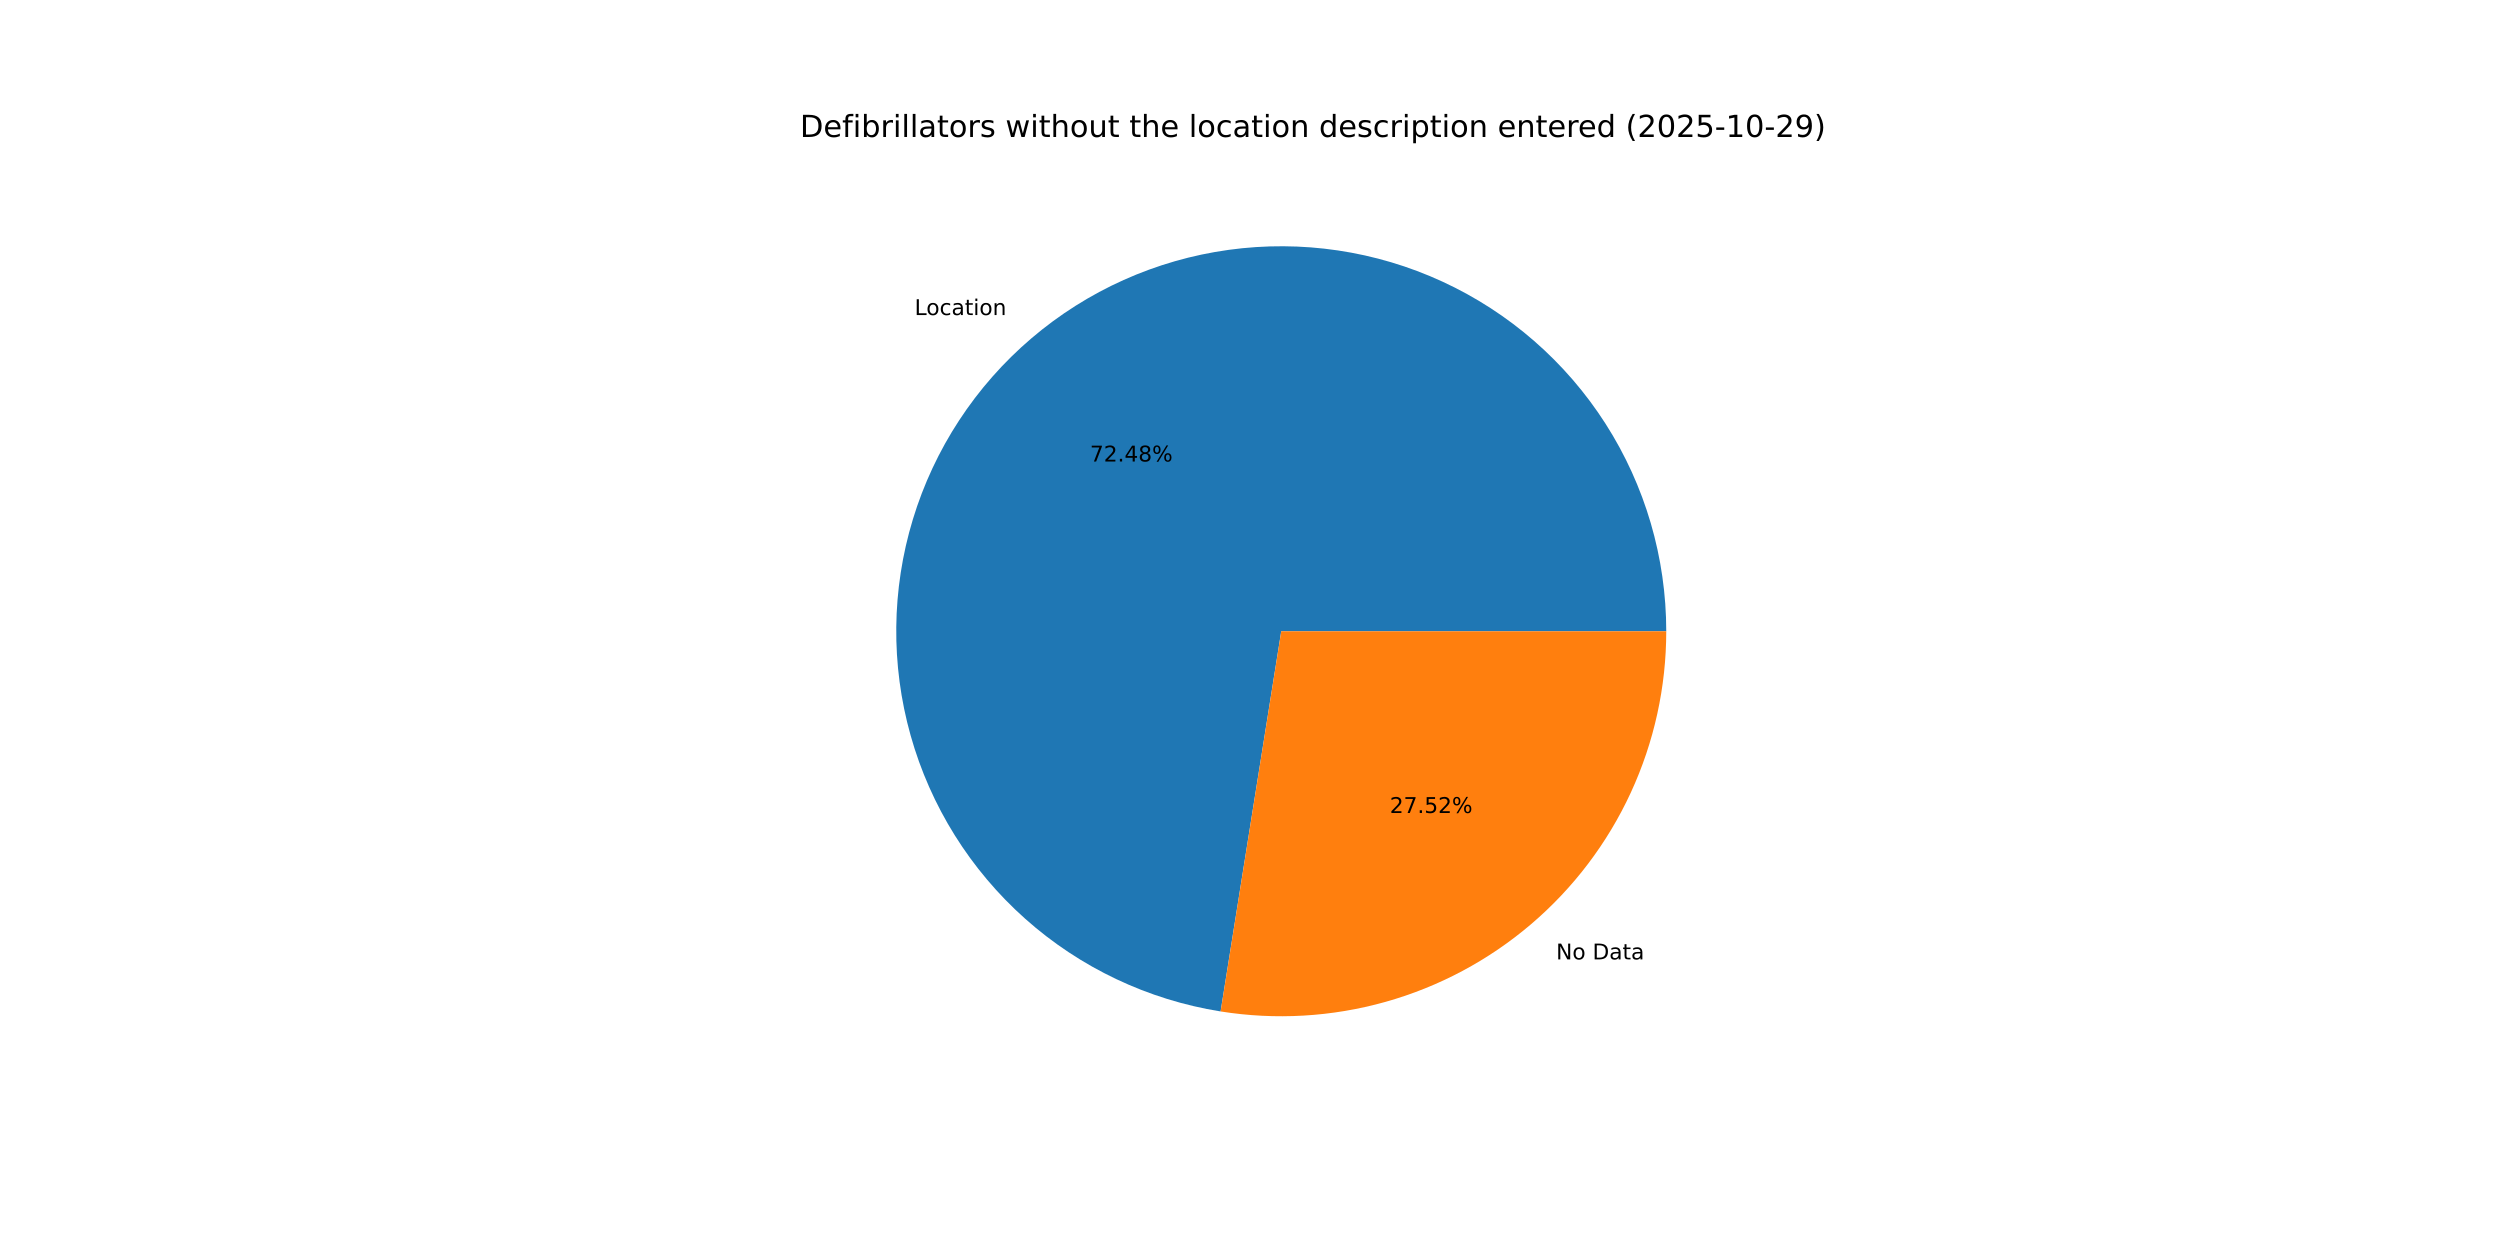
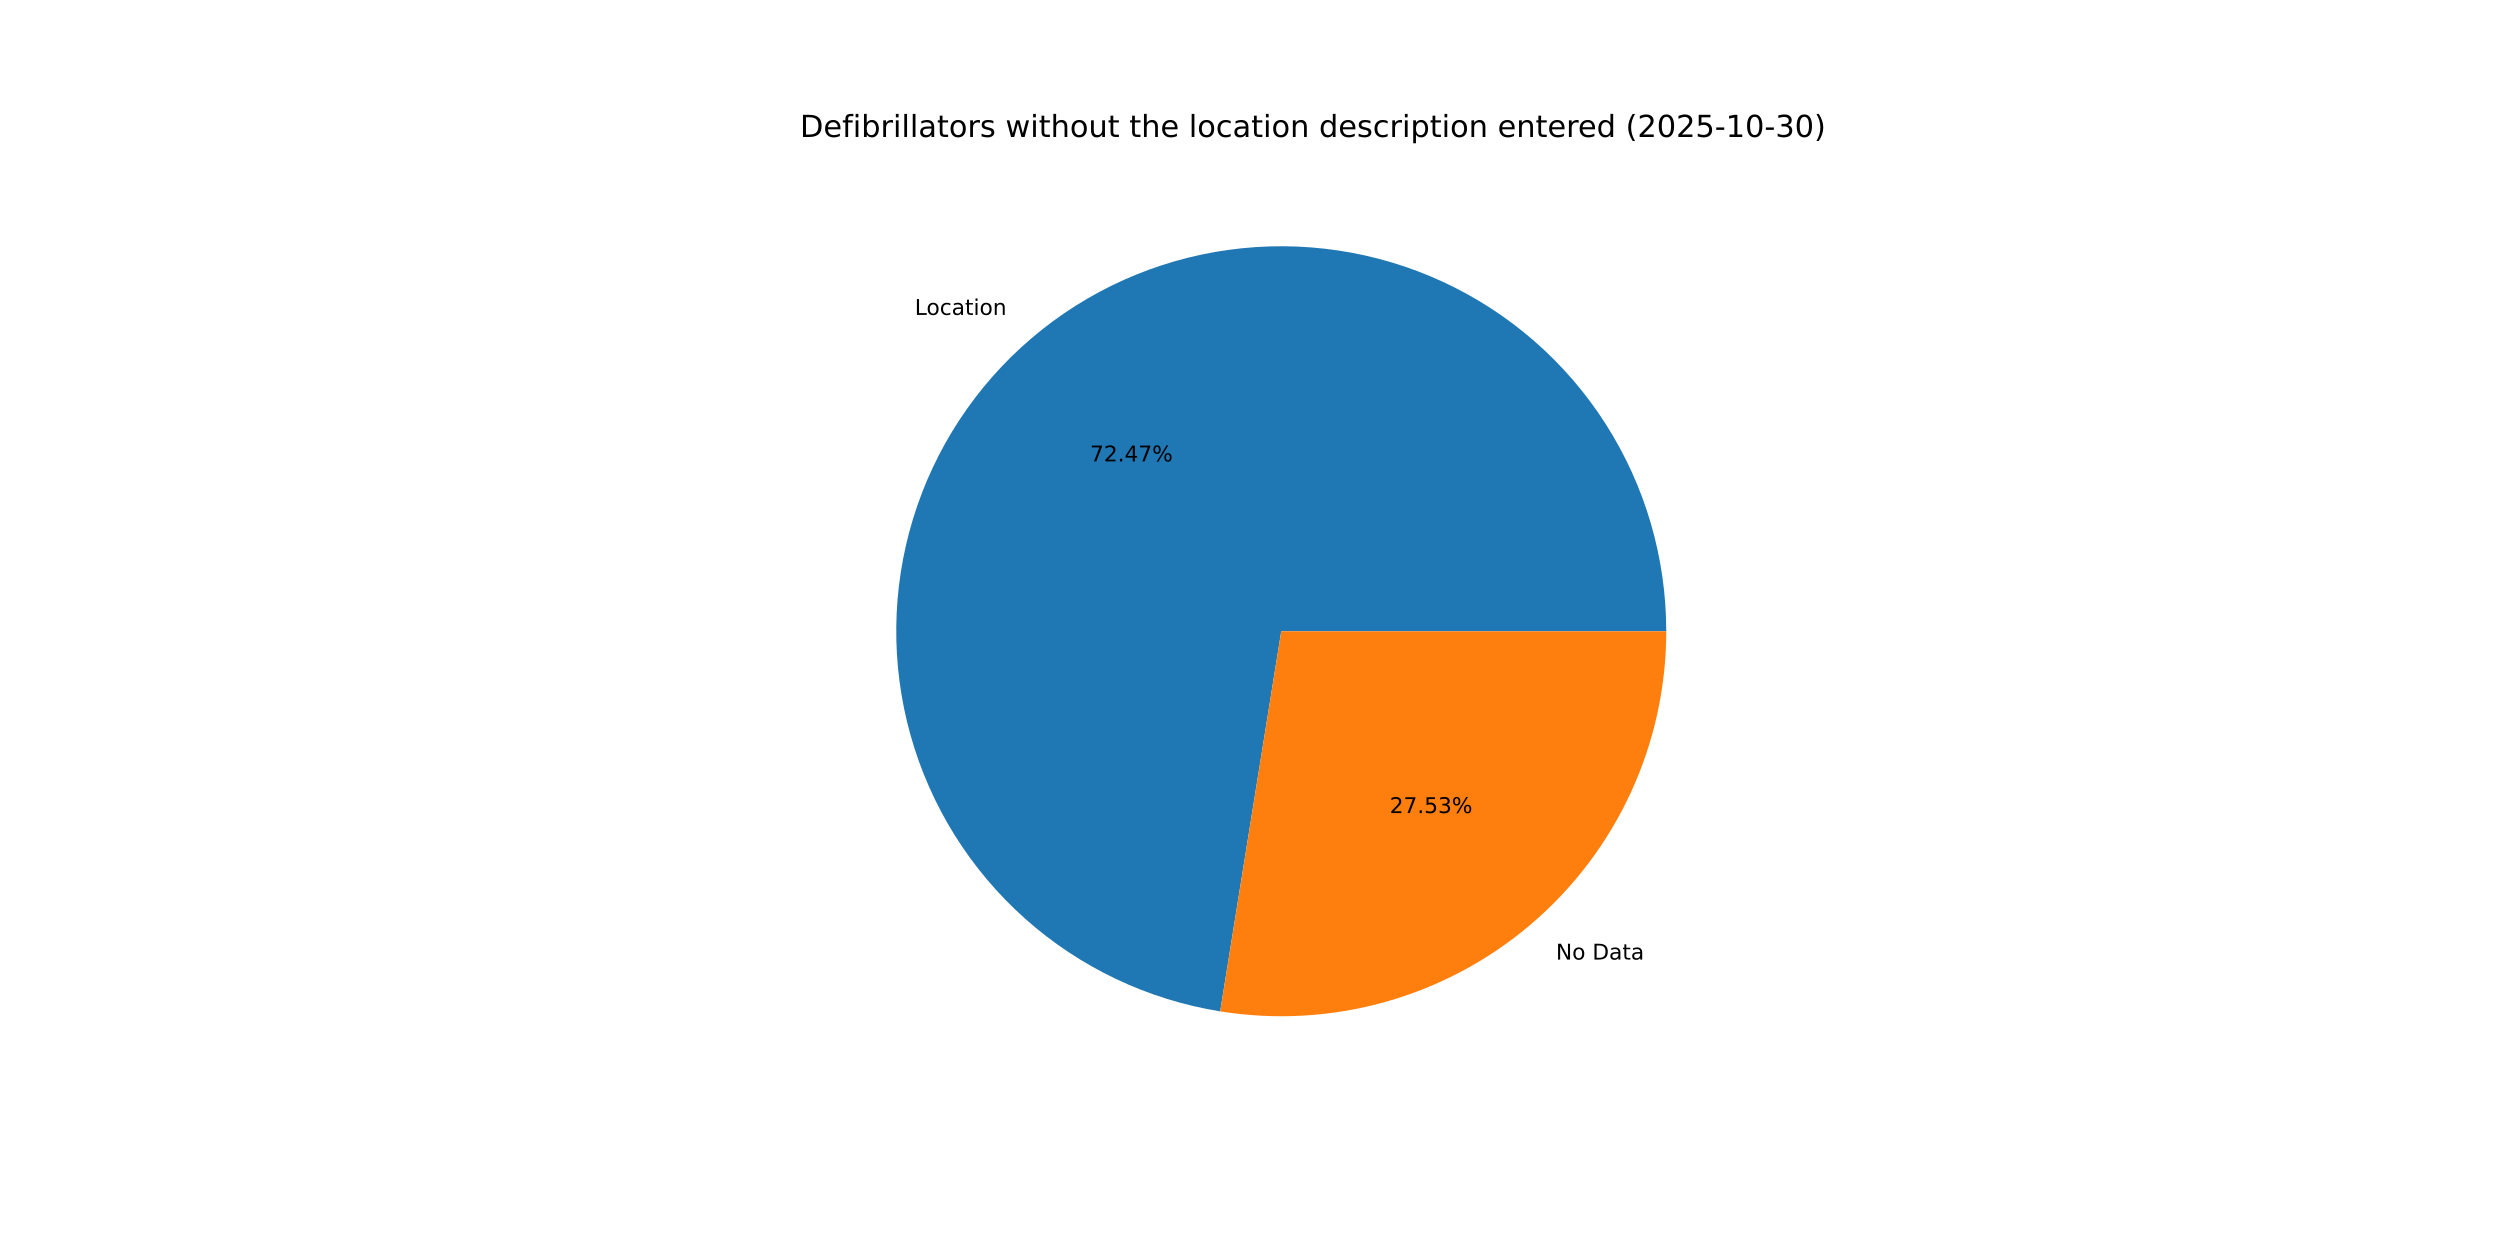
<svg xmlns="http://www.w3.org/2000/svg" xmlns:xlink="http://www.w3.org/1999/xlink" width="1152pt" height="576pt" viewBox="0 0 1152 576" version="1.1">
  <defs>
    <style type="text/css">*{stroke-linejoin: round; stroke-linecap: butt}</style>
  </defs>
  <g id="figure_1">
    <g id="patch_1">
      <path d="M 0 576  L 1152 576  L 1152 0  L 0 0  z " style="fill: #ffffff" />
    </g>
    <g id="axes_1">
      <g id="patch_2">
-         <path d="M 767.808 290.88  C 767.808 256.99 758.097 223.798 739.829 195.253  C 721.561 166.707 695.491 143.985 664.717 129.788  C 633.944 115.591 599.737 110.505 566.164 115.135  C 532.592 119.765 501.038 133.919 475.256 155.915  C 449.473 177.912 430.526 206.842 420.666 239.266  C 410.806 271.691 410.441 306.271 419.614 338.897  C 428.786 371.522 447.118 400.846 472.43 423.382  C 497.742 445.918 528.99 460.736 562.457 466.074  L 590.4 290.88  z " style="fill: #1f77b4" />
+         <path d="M 767.808 290.88  C 767.808 256.998 758.102 223.815 739.842 195.274  C 721.583 166.732 695.524 144.011 664.762 129.809  C 634 115.607 599.804 110.51 566.238 115.125  C 532.671 119.74 501.119 133.875 475.331 155.852  C 449.543 177.828 430.582 206.739 420.702 239.148  C 410.822 271.558 410.43 306.129 419.574 338.755  C 428.717 371.38 447.018 400.713 472.302 423.267  C 497.586 445.822 528.81 460.669 562.263 466.042  L 590.4 290.88  z " style="fill: #1f77b4" />
      </g>
      <g id="patch_3">
-         <path d="M 562.457 466.074  C 587.797 470.115 613.714 468.611 638.417 461.666  C 663.119 454.721 686.023 442.499 705.544 425.845  C 725.065 409.19 740.743 388.497 751.492 365.197  C 762.241 341.897 767.808 316.54 767.808 290.88  L 590.4 290.88  z " style="fill: #ff7f0e" />
+         <path d="M 562.263 466.042  C 587.614 470.115 613.55 468.635 638.275 461.706  C 662.999 454.777 685.926 442.563 705.469 425.908  C 725.012 409.254 740.709 388.554 751.471 365.242  C 762.234 341.93 767.808 316.557 767.808 290.88  L 590.4 290.88  z " style="fill: #ff7f0e" />
      </g>
      <g id="matplotlib.axis_1" />
      <g id="matplotlib.axis_2" />
      <g id="text_1">
-         <g transform="translate(421.4446 145.1783) scale(0.1 -0.1)">
+         <g transform="translate(421.527 145.1081) scale(0.1 -0.1)">
          <defs>
            <path id="DejaVuSans-4c" d="M 628 4666  L 1259 4666  L 1259 531  L 3531 531  L 3531 0  L 628 0  L 628 4666  z " transform="scale(0.015625)" />
            <path id="DejaVuSans-6f" d="M 1959 3097  Q 1497 3097 1228 2736  Q 959 2375 959 1747  Q 959 1119 1226 758  Q 1494 397 1959 397  Q 2419 397 2687 759  Q 2956 1122 2956 1747  Q 2956 2369 2687 2733  Q 2419 3097 1959 3097  z M 1959 3584  Q 2709 3584 3137 3096  Q 3566 2609 3566 1747  Q 3566 888 3137 398  Q 2709 -91 1959 -91  Q 1206 -91 779 398  Q 353 888 353 1747  Q 353 2609 779 3096  Q 1206 3584 1959 3584  z " transform="scale(0.015625)" />
            <path id="DejaVuSans-63" d="M 3122 3366  L 3122 2828  Q 2878 2963 2633 3030  Q 2388 3097 2138 3097  Q 1578 3097 1268 2742  Q 959 2388 959 1747  Q 959 1106 1268 751  Q 1578 397 2138 397  Q 2388 397 2633 464  Q 2878 531 3122 666  L 3122 134  Q 2881 22 2623 -34  Q 2366 -91 2075 -91  Q 1284 -91 818 406  Q 353 903 353 1747  Q 353 2603 823 3093  Q 1294 3584 2113 3584  Q 2378 3584 2631 3529  Q 2884 3475 3122 3366  z " transform="scale(0.015625)" />
            <path id="DejaVuSans-61" d="M 2194 1759  Q 1497 1759 1228 1600  Q 959 1441 959 1056  Q 959 750 1161 570  Q 1363 391 1709 391  Q 2188 391 2477 730  Q 2766 1069 2766 1631  L 2766 1759  L 2194 1759  z M 3341 1997  L 3341 0  L 2766 0  L 2766 531  Q 2569 213 2275 61  Q 1981 -91 1556 -91  Q 1019 -91 701 211  Q 384 513 384 1019  Q 384 1609 779 1909  Q 1175 2209 1959 2209  L 2766 2209  L 2766 2266  Q 2766 2663 2505 2880  Q 2244 3097 1772 3097  Q 1472 3097 1187 3025  Q 903 2953 641 2809  L 641 3341  Q 956 3463 1253 3523  Q 1550 3584 1831 3584  Q 2591 3584 2966 3190  Q 3341 2797 3341 1997  z " transform="scale(0.015625)" />
            <path id="DejaVuSans-74" d="M 1172 4494  L 1172 3500  L 2356 3500  L 2356 3053  L 1172 3053  L 1172 1153  Q 1172 725 1289 603  Q 1406 481 1766 481  L 2356 481  L 2356 0  L 1766 0  Q 1100 0 847 248  Q 594 497 594 1153  L 594 3053  L 172 3053  L 172 3500  L 594 3500  L 594 4494  L 1172 4494  z " transform="scale(0.015625)" />
            <path id="DejaVuSans-69" d="M 603 3500  L 1178 3500  L 1178 0  L 603 0  L 603 3500  z M 603 4863  L 1178 4863  L 1178 4134  L 603 4134  L 603 4863  z " transform="scale(0.015625)" />
            <path id="DejaVuSans-6e" d="M 3513 2113  L 3513 0  L 2938 0  L 2938 2094  Q 2938 2591 2744 2837  Q 2550 3084 2163 3084  Q 1697 3084 1428 2787  Q 1159 2491 1159 1978  L 1159 0  L 581 0  L 581 3500  L 1159 3500  L 1159 2956  Q 1366 3272 1645 3428  Q 1925 3584 2291 3584  Q 2894 3584 3203 3211  Q 3513 2838 3513 2113  z " transform="scale(0.015625)" />
          </defs>
          <use xlink:href="#DejaVuSans-4c" />
          <use xlink:href="#DejaVuSans-6f" x="53.963" />
          <use xlink:href="#DejaVuSans-63" x="115.145" />
          <use xlink:href="#DejaVuSans-61" x="170.125" />
          <use xlink:href="#DejaVuSans-74" x="231.404" />
          <use xlink:href="#DejaVuSans-69" x="270.613" />
          <use xlink:href="#DejaVuSans-6f" x="298.396" />
          <use xlink:href="#DejaVuSans-6e" x="359.578" />
        </g>
      </g>
      <g id="text_2">
-         <g transform="translate(502.2487 212.6606) scale(0.1 -0.1)">
+         <g transform="translate(502.2937 212.6223) scale(0.1 -0.1)">
          <defs>
            <path id="DejaVuSans-37" d="M 525 4666  L 3525 4666  L 3525 4397  L 1831 0  L 1172 0  L 2766 4134  L 525 4134  L 525 4666  z " transform="scale(0.015625)" />
            <path id="DejaVuSans-32" d="M 1228 531  L 3431 531  L 3431 0  L 469 0  L 469 531  Q 828 903 1448 1529  Q 2069 2156 2228 2338  Q 2531 2678 2651 2914  Q 2772 3150 2772 3378  Q 2772 3750 2511 3984  Q 2250 4219 1831 4219  Q 1534 4219 1204 4116  Q 875 4013 500 3803  L 500 4441  Q 881 4594 1212 4672  Q 1544 4750 1819 4750  Q 2544 4750 2975 4387  Q 3406 4025 3406 3419  Q 3406 3131 3298 2873  Q 3191 2616 2906 2266  Q 2828 2175 2409 1742  Q 1991 1309 1228 531  z " transform="scale(0.015625)" />
            <path id="DejaVuSans-2e" d="M 684 794  L 1344 794  L 1344 0  L 684 0  L 684 794  z " transform="scale(0.015625)" />
            <path id="DejaVuSans-34" d="M 2419 4116  L 825 1625  L 2419 1625  L 2419 4116  z M 2253 4666  L 3047 4666  L 3047 1625  L 3713 1625  L 3713 1100  L 3047 1100  L 3047 0  L 2419 0  L 2419 1100  L 313 1100  L 313 1709  L 2253 4666  z " transform="scale(0.015625)" />
-             <path id="DejaVuSans-38" d="M 2034 2216  Q 1584 2216 1326 1975  Q 1069 1734 1069 1313  Q 1069 891 1326 650  Q 1584 409 2034 409  Q 2484 409 2743 651  Q 3003 894 3003 1313  Q 3003 1734 2745 1975  Q 2488 2216 2034 2216  z M 1403 2484  Q 997 2584 770 2862  Q 544 3141 544 3541  Q 544 4100 942 4425  Q 1341 4750 2034 4750  Q 2731 4750 3128 4425  Q 3525 4100 3525 3541  Q 3525 3141 3298 2862  Q 3072 2584 2669 2484  Q 3125 2378 3379 2068  Q 3634 1759 3634 1313  Q 3634 634 3220 271  Q 2806 -91 2034 -91  Q 1263 -91 848 271  Q 434 634 434 1313  Q 434 1759 690 2068  Q 947 2378 1403 2484  z M 1172 3481  Q 1172 3119 1398 2916  Q 1625 2713 2034 2713  Q 2441 2713 2670 2916  Q 2900 3119 2900 3481  Q 2900 3844 2670 4047  Q 2441 4250 2034 4250  Q 1625 4250 1398 4047  Q 1172 3844 1172 3481  z " transform="scale(0.015625)" />
            <path id="DejaVuSans-25" d="M 4653 2053  Q 4381 2053 4226 1822  Q 4072 1591 4072 1178  Q 4072 772 4226 539  Q 4381 306 4653 306  Q 4919 306 5073 539  Q 5228 772 5228 1178  Q 5228 1588 5073 1820  Q 4919 2053 4653 2053  z M 4653 2450  Q 5147 2450 5437 2106  Q 5728 1763 5728 1178  Q 5728 594 5436 251  Q 5144 -91 4653 -91  Q 4153 -91 3862 251  Q 3572 594 3572 1178  Q 3572 1766 3864 2108  Q 4156 2450 4653 2450  z M 1428 4353  Q 1159 4353 1004 4120  Q 850 3888 850 3481  Q 850 3069 1003 2837  Q 1156 2606 1428 2606  Q 1700 2606 1854 2837  Q 2009 3069 2009 3481  Q 2009 3884 1853 4118  Q 1697 4353 1428 4353  z M 4250 4750  L 4750 4750  L 1831 -91  L 1331 -91  L 4250 4750  z M 1428 4750  Q 1922 4750 2215 4408  Q 2509 4066 2509 3481  Q 2509 2891 2217 2550  Q 1925 2209 1428 2209  Q 931 2209 642 2551  Q 353 2894 353 3481  Q 353 4063 643 4406  Q 934 4750 1428 4750  z " transform="scale(0.015625)" />
          </defs>
          <use xlink:href="#DejaVuSans-37" />
          <use xlink:href="#DejaVuSans-32" x="63.623" />
          <use xlink:href="#DejaVuSans-2e" x="127.246" />
          <use xlink:href="#DejaVuSans-34" x="159.033" />
-           <use xlink:href="#DejaVuSans-38" x="222.656" />
+           <use xlink:href="#DejaVuSans-37" x="222.656" />
          <use xlink:href="#DejaVuSans-25" x="286.279" />
        </g>
      </g>
      <g id="text_3">
-         <g transform="translate(717.0585 442.1004) scale(0.1 -0.1)">
+         <g transform="translate(716.9761 442.1707) scale(0.1 -0.1)">
          <defs>
            <path id="DejaVuSans-4e" d="M 628 4666  L 1478 4666  L 3547 763  L 3547 4666  L 4159 4666  L 4159 0  L 3309 0  L 1241 3903  L 1241 0  L 628 0  L 628 4666  z " transform="scale(0.015625)" />
            <path id="DejaVuSans-20" transform="scale(0.015625)" />
            <path id="DejaVuSans-44" d="M 1259 4147  L 1259 519  L 2022 519  Q 2988 519 3436 956  Q 3884 1394 3884 2338  Q 3884 3275 3436 3711  Q 2988 4147 2022 4147  L 1259 4147  z M 628 4666  L 1925 4666  Q 3281 4666 3915 4102  Q 4550 3538 4550 2338  Q 4550 1131 3912 565  Q 3275 0 1925 0  L 628 0  L 628 4666  z " transform="scale(0.015625)" />
          </defs>
          <use xlink:href="#DejaVuSans-4e" />
          <use xlink:href="#DejaVuSans-6f" x="74.805" />
          <use xlink:href="#DejaVuSans-20" x="135.986" />
          <use xlink:href="#DejaVuSans-44" x="167.773" />
          <use xlink:href="#DejaVuSans-61" x="244.775" />
          <use xlink:href="#DejaVuSans-74" x="306.055" />
          <use xlink:href="#DejaVuSans-61" x="345.264" />
        </g>
      </g>
      <g id="text_4">
-         <g transform="translate(640.4216 374.6181) scale(0.1 -0.1)">
+         <g transform="translate(640.3767 374.6564) scale(0.1 -0.1)">
          <defs>
            <path id="DejaVuSans-35" d="M 691 4666  L 3169 4666  L 3169 4134  L 1269 4134  L 1269 2991  Q 1406 3038 1543 3061  Q 1681 3084 1819 3084  Q 2600 3084 3056 2656  Q 3513 2228 3513 1497  Q 3513 744 3044 326  Q 2575 -91 1722 -91  Q 1428 -91 1123 -41  Q 819 9 494 109  L 494 744  Q 775 591 1075 516  Q 1375 441 1709 441  Q 2250 441 2565 725  Q 2881 1009 2881 1497  Q 2881 1984 2565 2268  Q 2250 2553 1709 2553  Q 1456 2553 1204 2497  Q 953 2441 691 2322  L 691 4666  z " transform="scale(0.015625)" />
+             <path id="DejaVuSans-33" d="M 2597 2516  Q 3050 2419 3304 2112  Q 3559 1806 3559 1356  Q 3559 666 3084 287  Q 2609 -91 1734 -91  Q 1441 -91 1130 -33  Q 819 25 488 141  L 488 750  Q 750 597 1062 519  Q 1375 441 1716 441  Q 2309 441 2620 675  Q 2931 909 2931 1356  Q 2931 1769 2642 2001  Q 2353 2234 1838 2234  L 1294 2234  L 1294 2753  L 1863 2753  Q 2328 2753 2575 2939  Q 2822 3125 2822 3475  Q 2822 3834 2567 4026  Q 2313 4219 1838 4219  Q 1578 4219 1281 4162  Q 984 4106 628 3988  L 628 4550  Q 988 4650 1302 4700  Q 1616 4750 1894 4750  Q 2613 4750 3031 4423  Q 3450 4097 3450 3541  Q 3450 3153 3228 2886  Q 3006 2619 2597 2516  z " transform="scale(0.015625)" />
          </defs>
          <use xlink:href="#DejaVuSans-32" />
          <use xlink:href="#DejaVuSans-37" x="63.623" />
          <use xlink:href="#DejaVuSans-2e" x="127.246" />
          <use xlink:href="#DejaVuSans-35" x="159.033" />
-           <use xlink:href="#DejaVuSans-32" x="222.656" />
+           <use xlink:href="#DejaVuSans-33" x="222.656" />
          <use xlink:href="#DejaVuSans-25" x="286.279" />
        </g>
      </g>
      <g id="text_5">
        <g transform="translate(368.64 63.12) scale(0.14 -0.14)">
          <defs>
            <path id="DejaVuSans-65" d="M 3597 1894  L 3597 1613  L 953 1613  Q 991 1019 1311 708  Q 1631 397 2203 397  Q 2534 397 2845 478  Q 3156 559 3463 722  L 3463 178  Q 3153 47 2828 -22  Q 2503 -91 2169 -91  Q 1331 -91 842 396  Q 353 884 353 1716  Q 353 2575 817 3079  Q 1281 3584 2069 3584  Q 2775 3584 3186 3129  Q 3597 2675 3597 1894  z M 3022 2063  Q 3016 2534 2758 2815  Q 2500 3097 2075 3097  Q 1594 3097 1305 2825  Q 1016 2553 972 2059  L 3022 2063  z " transform="scale(0.015625)" />
            <path id="DejaVuSans-66" d="M 2375 4863  L 2375 4384  L 1825 4384  Q 1516 4384 1395 4259  Q 1275 4134 1275 3809  L 1275 3500  L 2222 3500  L 2222 3053  L 1275 3053  L 1275 0  L 697 0  L 697 3053  L 147 3053  L 147 3500  L 697 3500  L 697 3744  Q 697 4328 969 4595  Q 1241 4863 1831 4863  L 2375 4863  z " transform="scale(0.015625)" />
            <path id="DejaVuSans-62" d="M 3116 1747  Q 3116 2381 2855 2742  Q 2594 3103 2138 3103  Q 1681 3103 1420 2742  Q 1159 2381 1159 1747  Q 1159 1113 1420 752  Q 1681 391 2138 391  Q 2594 391 2855 752  Q 3116 1113 3116 1747  z M 1159 2969  Q 1341 3281 1617 3432  Q 1894 3584 2278 3584  Q 2916 3584 3314 3078  Q 3713 2572 3713 1747  Q 3713 922 3314 415  Q 2916 -91 2278 -91  Q 1894 -91 1617 61  Q 1341 213 1159 525  L 1159 0  L 581 0  L 581 4863  L 1159 4863  L 1159 2969  z " transform="scale(0.015625)" />
            <path id="DejaVuSans-72" d="M 2631 2963  Q 2534 3019 2420 3045  Q 2306 3072 2169 3072  Q 1681 3072 1420 2755  Q 1159 2438 1159 1844  L 1159 0  L 581 0  L 581 3500  L 1159 3500  L 1159 2956  Q 1341 3275 1631 3429  Q 1922 3584 2338 3584  Q 2397 3584 2469 3576  Q 2541 3569 2628 3553  L 2631 2963  z " transform="scale(0.015625)" />
            <path id="DejaVuSans-6c" d="M 603 4863  L 1178 4863  L 1178 0  L 603 0  L 603 4863  z " transform="scale(0.015625)" />
            <path id="DejaVuSans-73" d="M 2834 3397  L 2834 2853  Q 2591 2978 2328 3040  Q 2066 3103 1784 3103  Q 1356 3103 1142 2972  Q 928 2841 928 2578  Q 928 2378 1081 2264  Q 1234 2150 1697 2047  L 1894 2003  Q 2506 1872 2764 1633  Q 3022 1394 3022 966  Q 3022 478 2636 193  Q 2250 -91 1575 -91  Q 1294 -91 989 -36  Q 684 19 347 128  L 347 722  Q 666 556 975 473  Q 1284 391 1588 391  Q 1994 391 2212 530  Q 2431 669 2431 922  Q 2431 1156 2273 1281  Q 2116 1406 1581 1522  L 1381 1569  Q 847 1681 609 1914  Q 372 2147 372 2553  Q 372 3047 722 3315  Q 1072 3584 1716 3584  Q 2034 3584 2315 3537  Q 2597 3491 2834 3397  z " transform="scale(0.015625)" />
            <path id="DejaVuSans-77" d="M 269 3500  L 844 3500  L 1563 769  L 2278 3500  L 2956 3500  L 3675 769  L 4391 3500  L 4966 3500  L 4050 0  L 3372 0  L 2619 2869  L 1863 0  L 1184 0  L 269 3500  z " transform="scale(0.015625)" />
            <path id="DejaVuSans-68" d="M 3513 2113  L 3513 0  L 2938 0  L 2938 2094  Q 2938 2591 2744 2837  Q 2550 3084 2163 3084  Q 1697 3084 1428 2787  Q 1159 2491 1159 1978  L 1159 0  L 581 0  L 581 4863  L 1159 4863  L 1159 2956  Q 1366 3272 1645 3428  Q 1925 3584 2291 3584  Q 2894 3584 3203 3211  Q 3513 2838 3513 2113  z " transform="scale(0.015625)" />
            <path id="DejaVuSans-75" d="M 544 1381  L 544 3500  L 1119 3500  L 1119 1403  Q 1119 906 1312 657  Q 1506 409 1894 409  Q 2359 409 2629 706  Q 2900 1003 2900 1516  L 2900 3500  L 3475 3500  L 3475 0  L 2900 0  L 2900 538  Q 2691 219 2414 64  Q 2138 -91 1772 -91  Q 1169 -91 856 284  Q 544 659 544 1381  z M 1991 3584  L 1991 3584  z " transform="scale(0.015625)" />
            <path id="DejaVuSans-64" d="M 2906 2969  L 2906 4863  L 3481 4863  L 3481 0  L 2906 0  L 2906 525  Q 2725 213 2448 61  Q 2172 -91 1784 -91  Q 1150 -91 751 415  Q 353 922 353 1747  Q 353 2572 751 3078  Q 1150 3584 1784 3584  Q 2172 3584 2448 3432  Q 2725 3281 2906 2969  z M 947 1747  Q 947 1113 1208 752  Q 1469 391 1925 391  Q 2381 391 2643 752  Q 2906 1113 2906 1747  Q 2906 2381 2643 2742  Q 2381 3103 1925 3103  Q 1469 3103 1208 2742  Q 947 2381 947 1747  z " transform="scale(0.015625)" />
            <path id="DejaVuSans-70" d="M 1159 525  L 1159 -1331  L 581 -1331  L 581 3500  L 1159 3500  L 1159 2969  Q 1341 3281 1617 3432  Q 1894 3584 2278 3584  Q 2916 3584 3314 3078  Q 3713 2572 3713 1747  Q 3713 922 3314 415  Q 2916 -91 2278 -91  Q 1894 -91 1617 61  Q 1341 213 1159 525  z M 3116 1747  Q 3116 2381 2855 2742  Q 2594 3103 2138 3103  Q 1681 3103 1420 2742  Q 1159 2381 1159 1747  Q 1159 1113 1420 752  Q 1681 391 2138 391  Q 2594 391 2855 752  Q 3116 1113 3116 1747  z " transform="scale(0.015625)" />
            <path id="DejaVuSans-28" d="M 1984 4856  Q 1566 4138 1362 3434  Q 1159 2731 1159 2009  Q 1159 1288 1364 580  Q 1569 -128 1984 -844  L 1484 -844  Q 1016 -109 783 600  Q 550 1309 550 2009  Q 550 2706 781 3412  Q 1013 4119 1484 4856  L 1984 4856  z " transform="scale(0.015625)" />
            <path id="DejaVuSans-30" d="M 2034 4250  Q 1547 4250 1301 3770  Q 1056 3291 1056 2328  Q 1056 1369 1301 889  Q 1547 409 2034 409  Q 2525 409 2770 889  Q 3016 1369 3016 2328  Q 3016 3291 2770 3770  Q 2525 4250 2034 4250  z M 2034 4750  Q 2819 4750 3233 4129  Q 3647 3509 3647 2328  Q 3647 1150 3233 529  Q 2819 -91 2034 -91  Q 1250 -91 836 529  Q 422 1150 422 2328  Q 422 3509 836 4129  Q 1250 4750 2034 4750  z " transform="scale(0.015625)" />
            <path id="DejaVuSans-2d" d="M 313 2009  L 1997 2009  L 1997 1497  L 313 1497  L 313 2009  z " transform="scale(0.015625)" />
            <path id="DejaVuSans-31" d="M 794 531  L 1825 531  L 1825 4091  L 703 3866  L 703 4441  L 1819 4666  L 2450 4666  L 2450 531  L 3481 531  L 3481 0  L 794 0  L 794 531  z " transform="scale(0.015625)" />
-             <path id="DejaVuSans-39" d="M 703 97  L 703 672  Q 941 559 1184 500  Q 1428 441 1663 441  Q 2288 441 2617 861  Q 2947 1281 2994 2138  Q 2813 1869 2534 1725  Q 2256 1581 1919 1581  Q 1219 1581 811 2004  Q 403 2428 403 3163  Q 403 3881 828 4315  Q 1253 4750 1959 4750  Q 2769 4750 3195 4129  Q 3622 3509 3622 2328  Q 3622 1225 3098 567  Q 2575 -91 1691 -91  Q 1453 -91 1209 -44  Q 966 3 703 97  z M 1959 2075  Q 2384 2075 2632 2365  Q 2881 2656 2881 3163  Q 2881 3666 2632 3958  Q 2384 4250 1959 4250  Q 1534 4250 1286 3958  Q 1038 3666 1038 3163  Q 1038 2656 1286 2365  Q 1534 2075 1959 2075  z " transform="scale(0.015625)" />
            <path id="DejaVuSans-29" d="M 513 4856  L 1013 4856  Q 1481 4119 1714 3412  Q 1947 2706 1947 2009  Q 1947 1309 1714 600  Q 1481 -109 1013 -844  L 513 -844  Q 928 -128 1133 580  Q 1338 1288 1338 2009  Q 1338 2731 1133 3434  Q 928 4138 513 4856  z " transform="scale(0.015625)" />
          </defs>
          <use xlink:href="#DejaVuSans-44" />
          <use xlink:href="#DejaVuSans-65" x="77.002" />
          <use xlink:href="#DejaVuSans-66" x="138.525" />
          <use xlink:href="#DejaVuSans-69" x="173.73" />
          <use xlink:href="#DejaVuSans-62" x="201.514" />
          <use xlink:href="#DejaVuSans-72" x="264.99" />
          <use xlink:href="#DejaVuSans-69" x="306.104" />
          <use xlink:href="#DejaVuSans-6c" x="333.887" />
          <use xlink:href="#DejaVuSans-6c" x="361.67" />
          <use xlink:href="#DejaVuSans-61" x="389.453" />
          <use xlink:href="#DejaVuSans-74" x="450.732" />
          <use xlink:href="#DejaVuSans-6f" x="489.941" />
          <use xlink:href="#DejaVuSans-72" x="551.123" />
          <use xlink:href="#DejaVuSans-73" x="592.236" />
          <use xlink:href="#DejaVuSans-20" x="644.336" />
          <use xlink:href="#DejaVuSans-77" x="676.123" />
          <use xlink:href="#DejaVuSans-69" x="757.91" />
          <use xlink:href="#DejaVuSans-74" x="785.693" />
          <use xlink:href="#DejaVuSans-68" x="824.902" />
          <use xlink:href="#DejaVuSans-6f" x="888.281" />
          <use xlink:href="#DejaVuSans-75" x="949.463" />
          <use xlink:href="#DejaVuSans-74" x="1012.842" />
          <use xlink:href="#DejaVuSans-20" x="1052.051" />
          <use xlink:href="#DejaVuSans-74" x="1083.838" />
          <use xlink:href="#DejaVuSans-68" x="1123.047" />
          <use xlink:href="#DejaVuSans-65" x="1186.426" />
          <use xlink:href="#DejaVuSans-20" x="1247.949" />
          <use xlink:href="#DejaVuSans-6c" x="1279.736" />
          <use xlink:href="#DejaVuSans-6f" x="1307.52" />
          <use xlink:href="#DejaVuSans-63" x="1368.701" />
          <use xlink:href="#DejaVuSans-61" x="1423.682" />
          <use xlink:href="#DejaVuSans-74" x="1484.961" />
          <use xlink:href="#DejaVuSans-69" x="1524.17" />
          <use xlink:href="#DejaVuSans-6f" x="1551.953" />
          <use xlink:href="#DejaVuSans-6e" x="1613.135" />
          <use xlink:href="#DejaVuSans-20" x="1676.514" />
          <use xlink:href="#DejaVuSans-64" x="1708.301" />
          <use xlink:href="#DejaVuSans-65" x="1771.777" />
          <use xlink:href="#DejaVuSans-73" x="1833.301" />
          <use xlink:href="#DejaVuSans-63" x="1885.4" />
          <use xlink:href="#DejaVuSans-72" x="1940.381" />
          <use xlink:href="#DejaVuSans-69" x="1981.494" />
          <use xlink:href="#DejaVuSans-70" x="2009.277" />
          <use xlink:href="#DejaVuSans-74" x="2072.754" />
          <use xlink:href="#DejaVuSans-69" x="2111.963" />
          <use xlink:href="#DejaVuSans-6f" x="2139.746" />
          <use xlink:href="#DejaVuSans-6e" x="2200.928" />
          <use xlink:href="#DejaVuSans-20" x="2264.307" />
          <use xlink:href="#DejaVuSans-65" x="2296.094" />
          <use xlink:href="#DejaVuSans-6e" x="2357.617" />
          <use xlink:href="#DejaVuSans-74" x="2420.996" />
          <use xlink:href="#DejaVuSans-65" x="2460.205" />
          <use xlink:href="#DejaVuSans-72" x="2521.729" />
          <use xlink:href="#DejaVuSans-65" x="2560.592" />
          <use xlink:href="#DejaVuSans-64" x="2622.115" />
          <use xlink:href="#DejaVuSans-20" x="2685.592" />
          <use xlink:href="#DejaVuSans-28" x="2717.379" />
          <use xlink:href="#DejaVuSans-32" x="2756.393" />
          <use xlink:href="#DejaVuSans-30" x="2820.016" />
          <use xlink:href="#DejaVuSans-32" x="2883.639" />
          <use xlink:href="#DejaVuSans-35" x="2947.262" />
          <use xlink:href="#DejaVuSans-2d" x="3010.885" />
          <use xlink:href="#DejaVuSans-31" x="3046.969" />
          <use xlink:href="#DejaVuSans-30" x="3110.592" />
          <use xlink:href="#DejaVuSans-2d" x="3174.215" />
-           <use xlink:href="#DejaVuSans-32" x="3210.299" />
-           <use xlink:href="#DejaVuSans-39" x="3273.922" />
+           <use xlink:href="#DejaVuSans-33" x="3210.299" />
+           <use xlink:href="#DejaVuSans-30" x="3273.922" />
          <use xlink:href="#DejaVuSans-29" x="3337.545" />
        </g>
      </g>
    </g>
  </g>
</svg>
